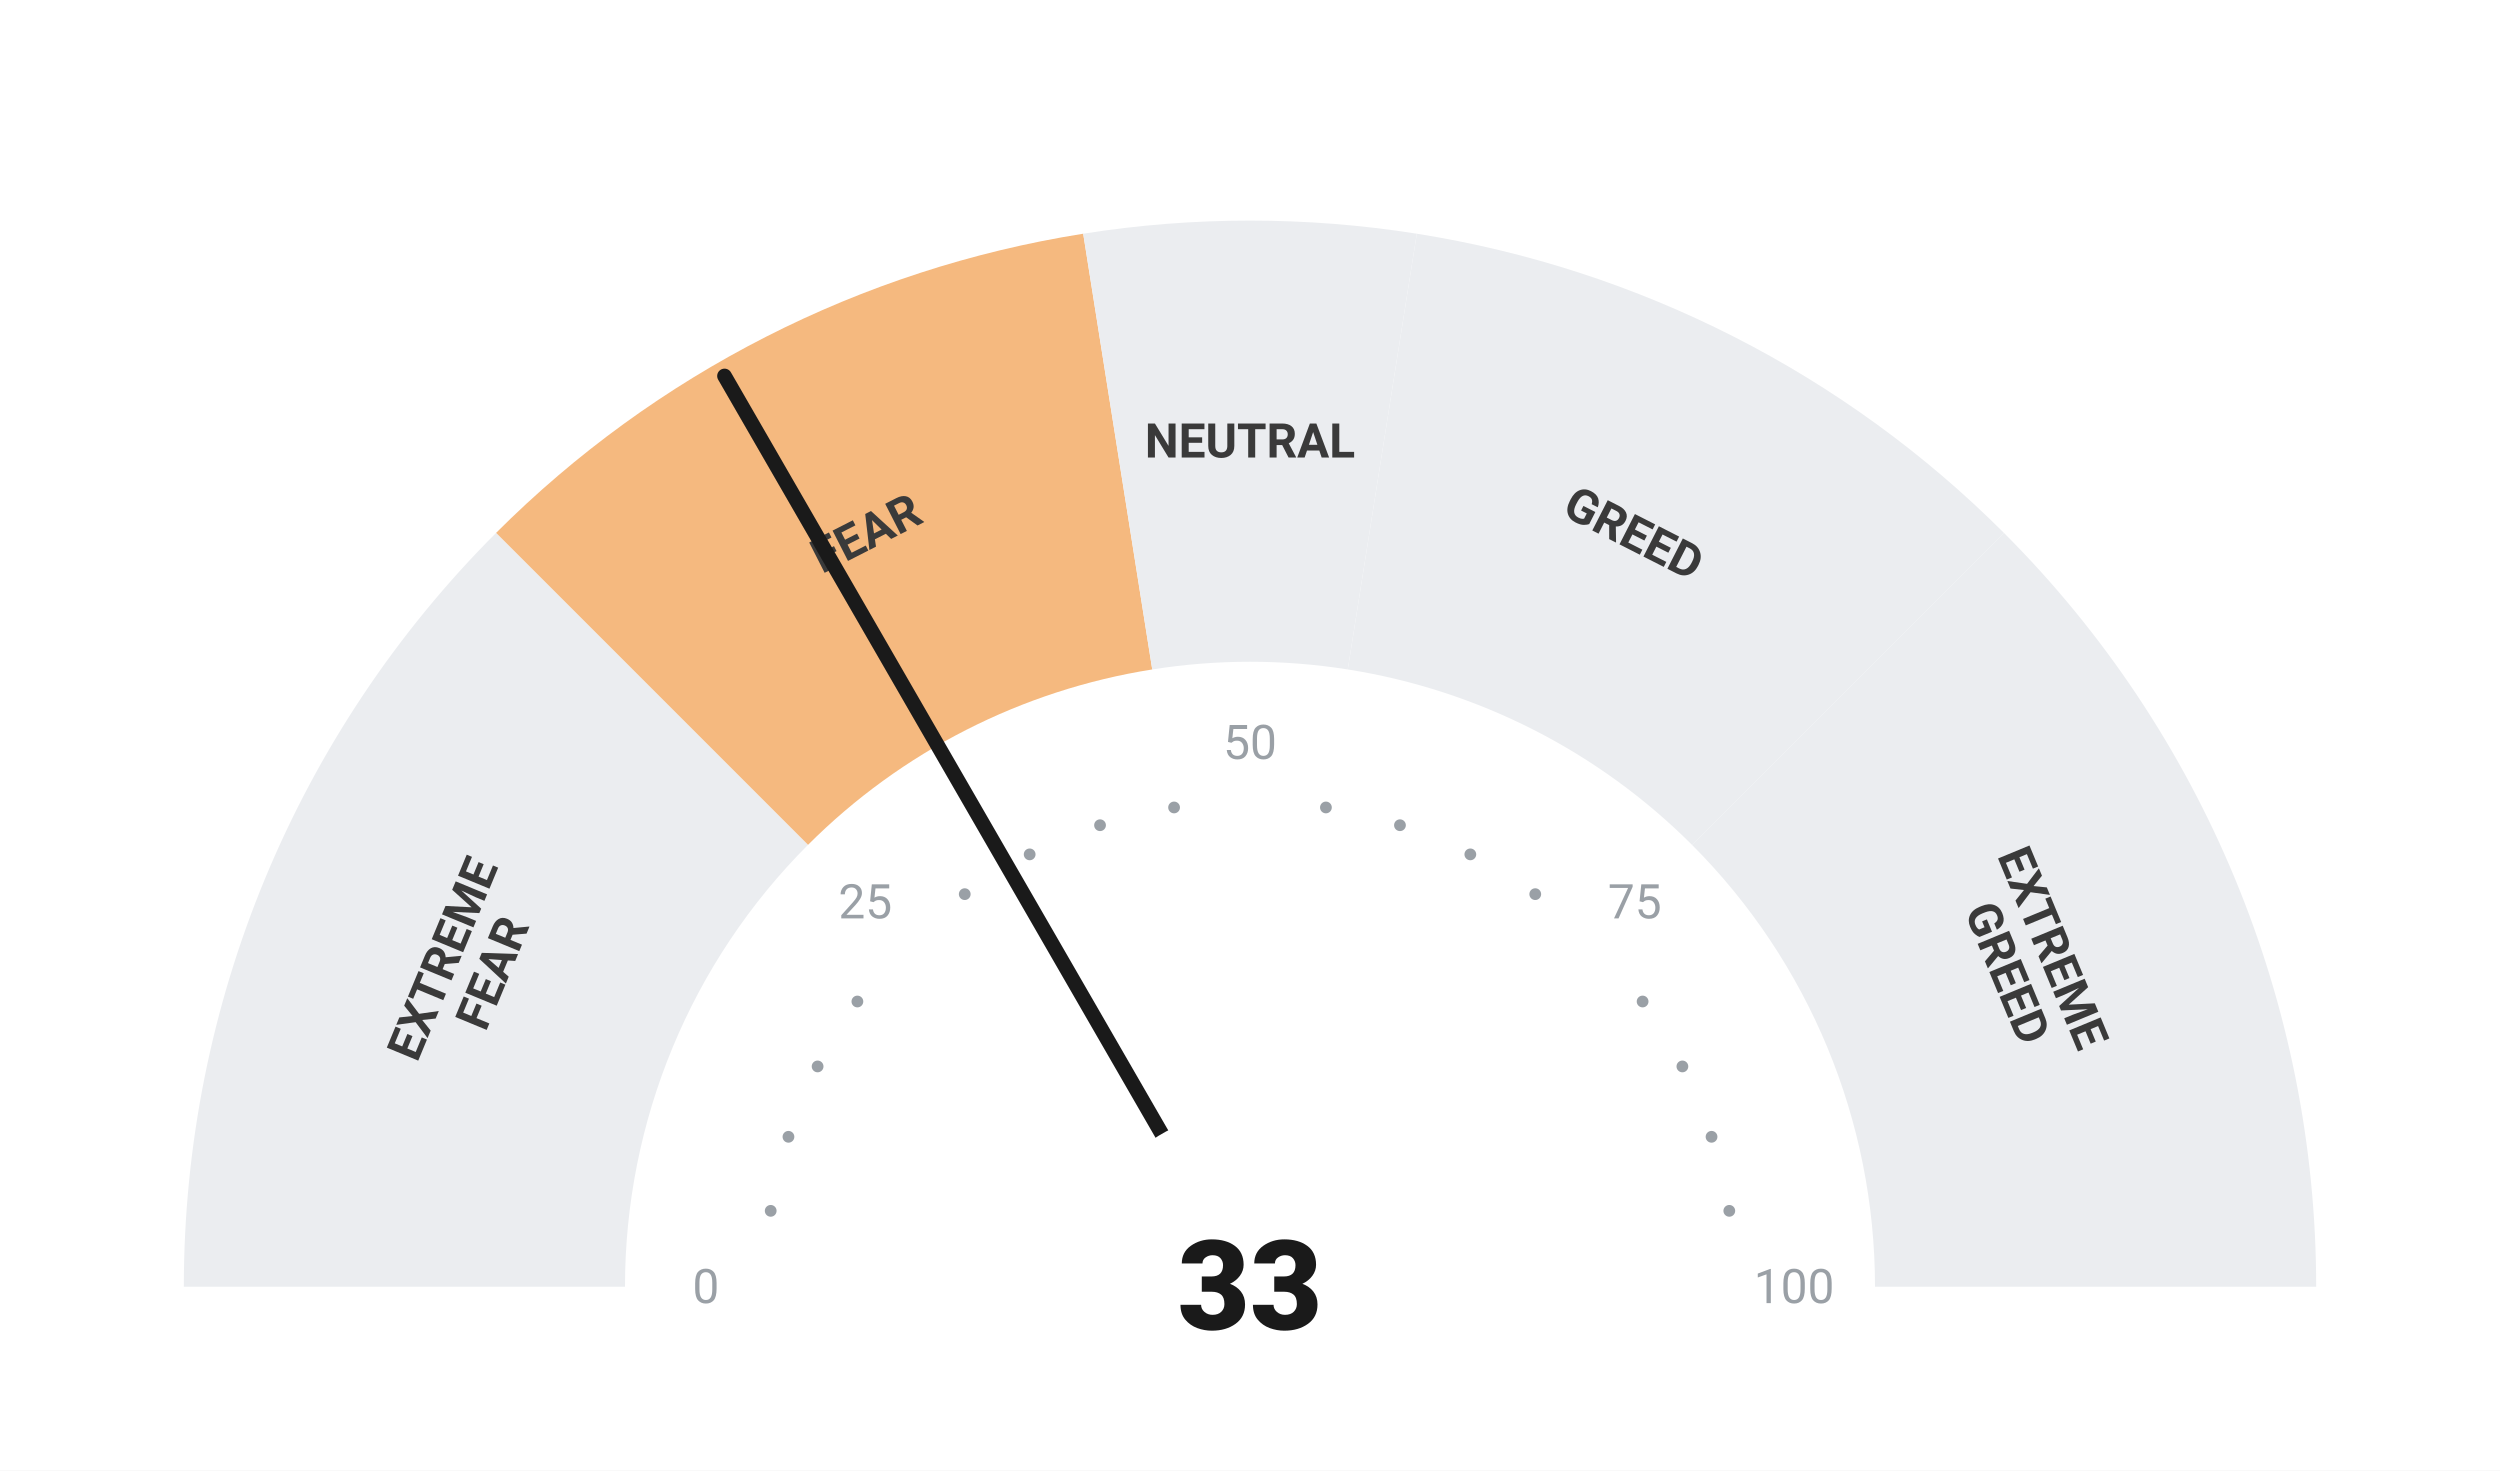
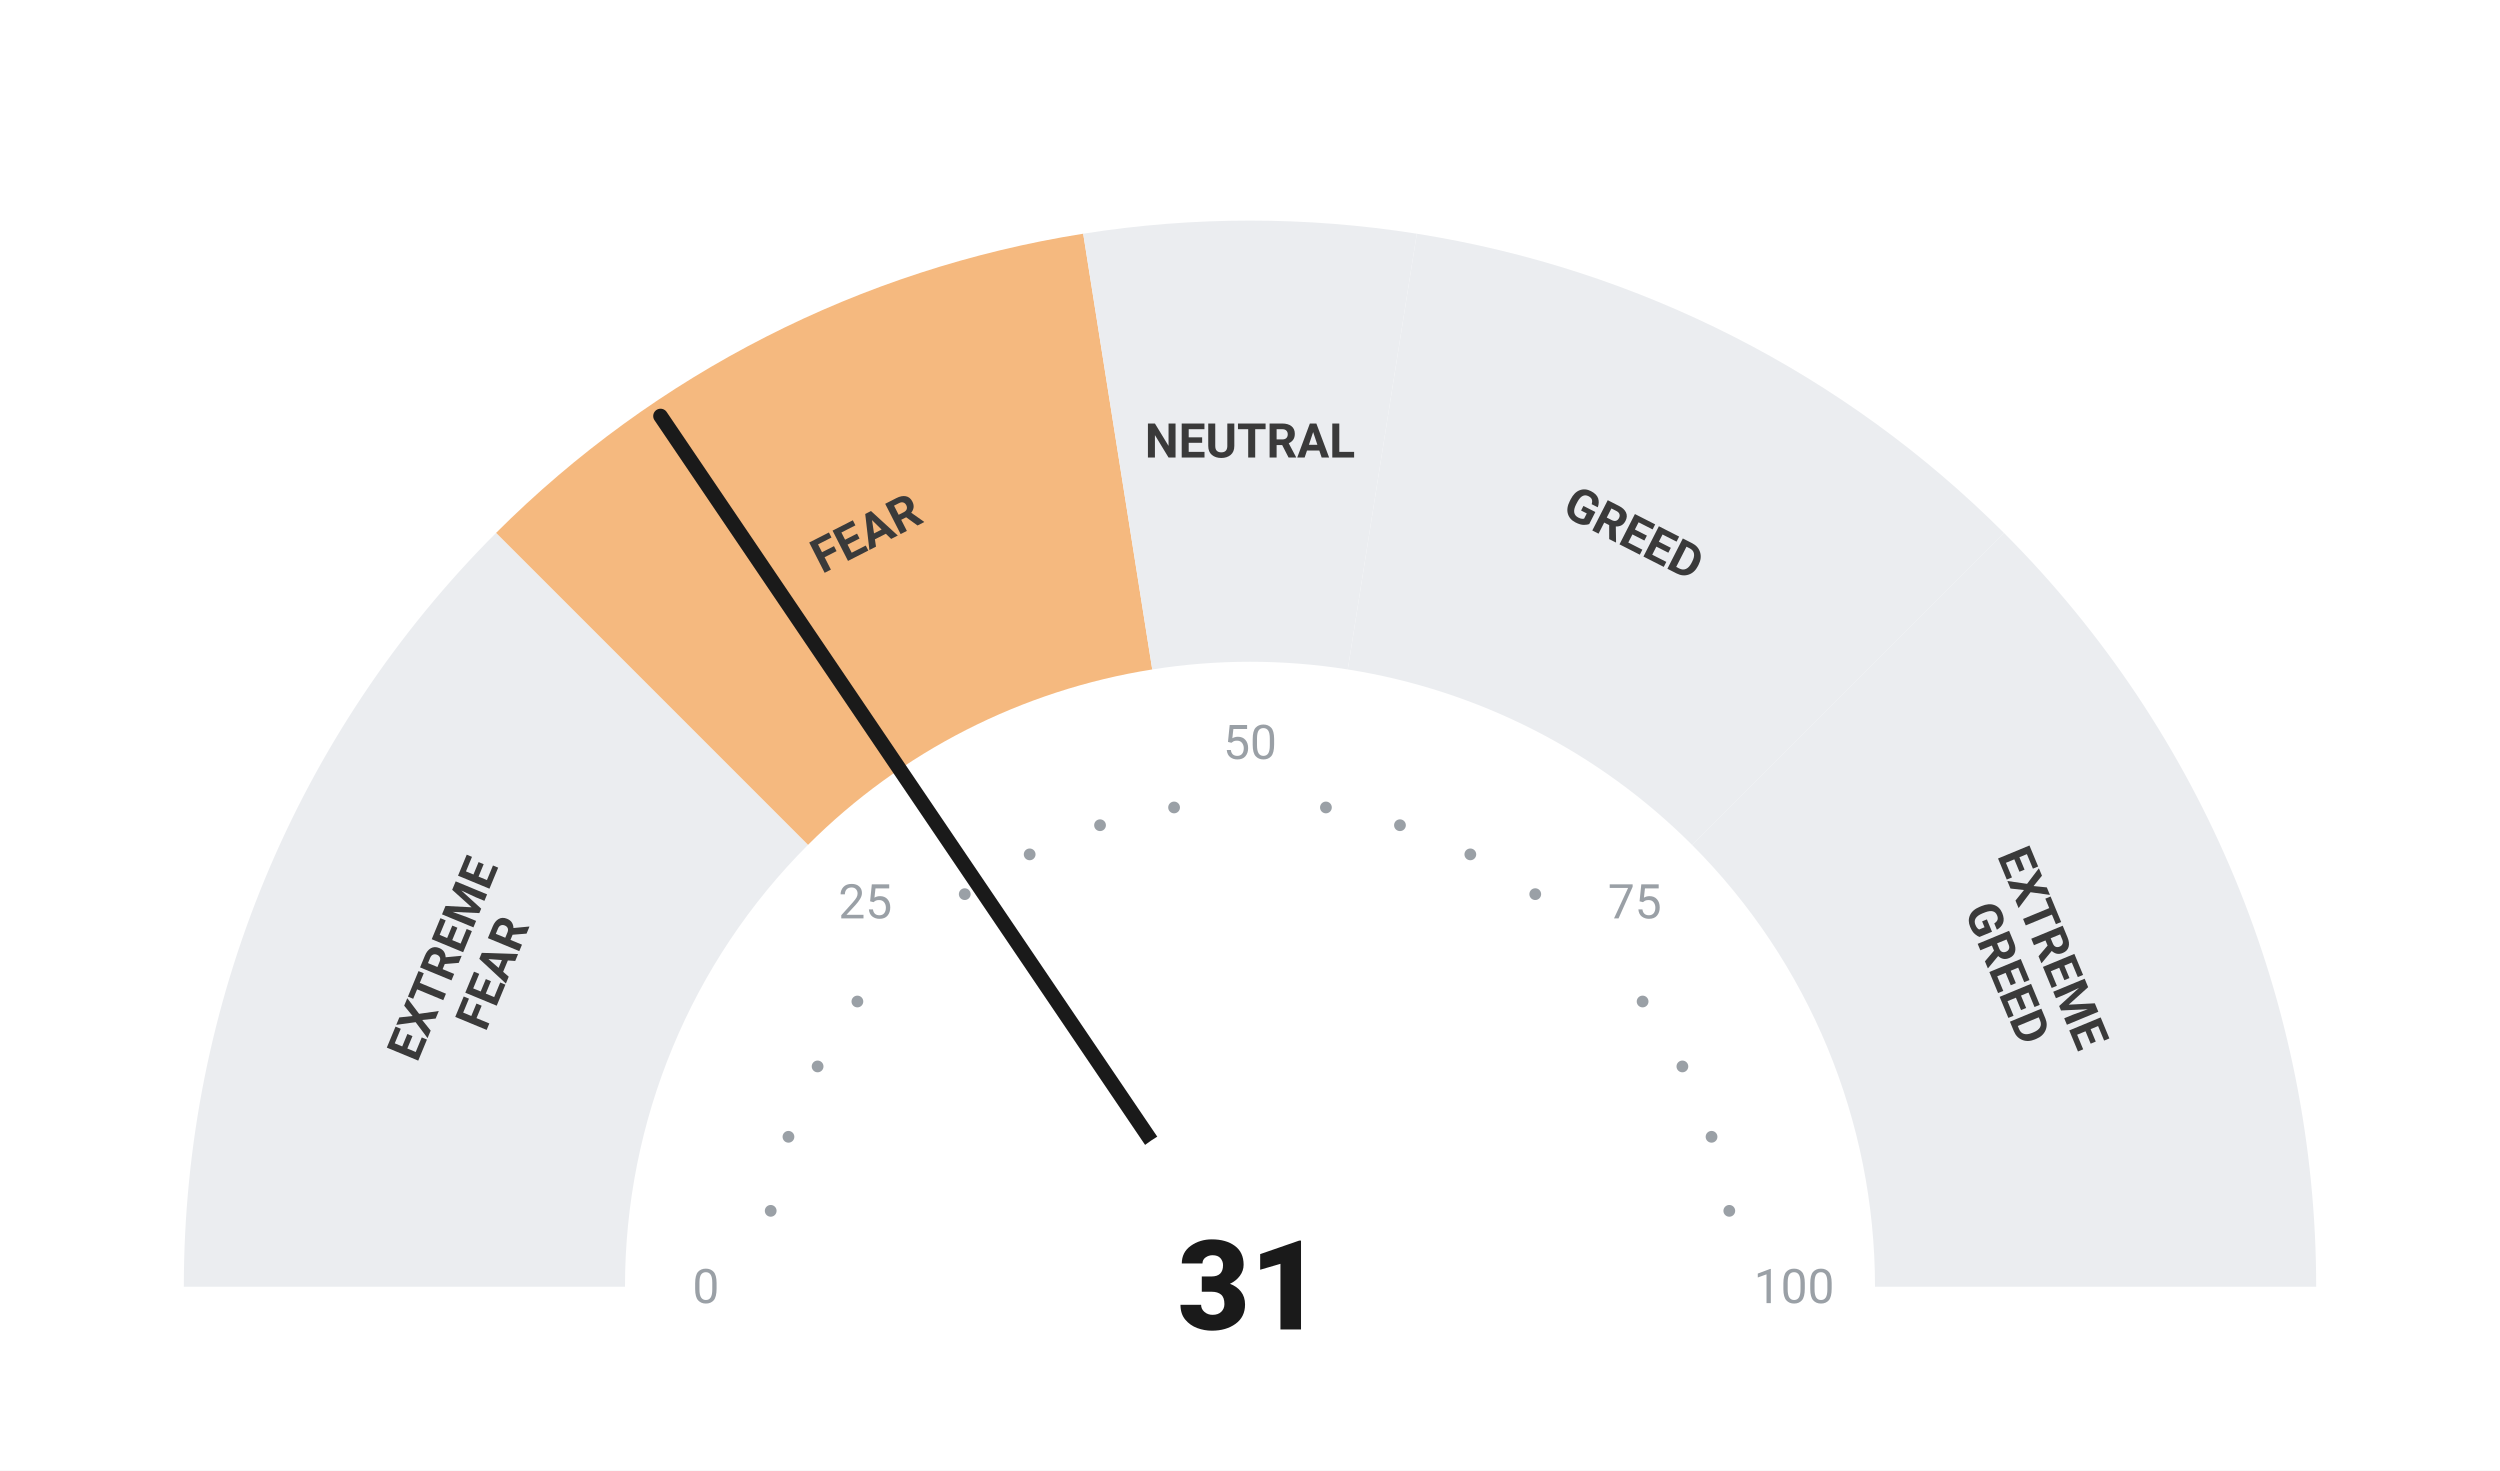
<svg xmlns="http://www.w3.org/2000/svg" viewBox="0 0 680 400" width="680" height="400">
  <rect width="680" height="400" fill="#ffffff" />
  <path d="M 50.00 350.00 A 290 290 0 0 1 134.94 144.94 L 219.79 229.79 A 170 170 0 0 0 170.00 350.00 Z" fill="#ebedf0" />
  <path d="M 134.94 144.94 A 290 290 0 0 1 294.63 63.57 L 313.41 182.09 A 170 170 0 0 0 219.79 229.79 Z" fill="#F5B97F" />
  <path d="M 294.63 63.57 A 290 290 0 0 1 385.37 63.57 L 366.59 182.09 A 170 170 0 0 0 313.41 182.09 Z" fill="#ebedf0" />
  <path d="M 385.37 63.57 A 290 290 0 0 1 545.06 144.94 L 460.21 229.79 A 170 170 0 0 0 366.59 182.09 Z" fill="#ebedf0" />
  <path d="M 545.06 144.94 A 290 290 0 0 1 630.00 350.00 L 510.00 350.00 A 170 170 0 0 0 460.21 229.79 Z" fill="#ebedf0" />
  <circle cx="209.63" cy="329.35" r="1.6" fill="#9aa0a6" />
  <circle cx="214.46" cy="309.21" r="1.6" fill="#9aa0a6" />
  <circle cx="222.39" cy="290.07" r="1.6" fill="#9aa0a6" />
  <circle cx="233.21" cy="272.41" r="1.6" fill="#9aa0a6" />
  <circle cx="262.41" cy="243.21" r="1.6" fill="#9aa0a6" />
  <circle cx="280.07" cy="232.39" r="1.6" fill="#9aa0a6" />
  <circle cx="299.21" cy="224.46" r="1.6" fill="#9aa0a6" />
  <circle cx="319.35" cy="219.63" r="1.6" fill="#9aa0a6" />
  <circle cx="360.65" cy="219.63" r="1.6" fill="#9aa0a6" />
  <circle cx="380.79" cy="224.46" r="1.6" fill="#9aa0a6" />
  <circle cx="399.93" cy="232.39" r="1.6" fill="#9aa0a6" />
  <circle cx="417.59" cy="243.21" r="1.6" fill="#9aa0a6" />
  <circle cx="446.79" cy="272.41" r="1.6" fill="#9aa0a6" />
  <circle cx="457.61" cy="290.07" r="1.6" fill="#9aa0a6" />
  <circle cx="465.54" cy="309.21" r="1.6" fill="#9aa0a6" />
  <circle cx="470.37" cy="329.35" r="1.6" fill="#9aa0a6" />
  <text x="192.00" y="350.00" text-anchor="middle" dominant-baseline="central" font-family="-apple-system, BlinkMacSystemFont, 'Segoe UI', Roboto, sans-serif" font-size="13" font-weight="400" fill="#9aa0a6">0</text>
  <text x="235.35" y="245.35" text-anchor="middle" dominant-baseline="central" font-family="-apple-system, BlinkMacSystemFont, 'Segoe UI', Roboto, sans-serif" font-size="13" font-weight="400" fill="#9aa0a6">25</text>
  <text x="340.00" y="202.00" text-anchor="middle" dominant-baseline="central" font-family="-apple-system, BlinkMacSystemFont, 'Segoe UI', Roboto, sans-serif" font-size="13" font-weight="400" fill="#9aa0a6">50</text>
  <text x="444.65" y="245.35" text-anchor="middle" dominant-baseline="central" font-family="-apple-system, BlinkMacSystemFont, 'Segoe UI', Roboto, sans-serif" font-size="13" font-weight="400" fill="#9aa0a6">75</text>
  <text x="488.00" y="350.00" text-anchor="middle" dominant-baseline="central" font-family="-apple-system, BlinkMacSystemFont, 'Segoe UI', Roboto, sans-serif" font-size="13" font-weight="400" fill="#9aa0a6">100</text>
  <text transform="rotate(-67.50 127.51 261.98)" x="127.51" y="261.98" text-anchor="middle" dominant-baseline="central" font-family="-apple-system, BlinkMacSystemFont, 'Segoe UI', Roboto, sans-serif" font-size="13" font-weight="700" fill="#3a3a3a">
    <tspan x="127.51" dy="-7">EXTREME</tspan>
    <tspan x="127.51" dy="14">FEAR</tspan>
  </text>
  <text transform="rotate(-27.00 235.58 145.07)" x="235.58" y="145.07" text-anchor="middle" dominant-baseline="central" font-family="-apple-system, BlinkMacSystemFont, 'Segoe UI', Roboto, sans-serif" font-size="13" font-weight="700" fill="#3a3a3a">
    <tspan x="235.58" dy="0">FEAR</tspan>
  </text>
  <text transform="rotate(0.00 340.00 120.00)" x="340.00" y="120.00" text-anchor="middle" dominant-baseline="central" font-family="-apple-system, BlinkMacSystemFont, 'Segoe UI', Roboto, sans-serif" font-size="13" font-weight="700" fill="#3a3a3a">
    <tspan x="340.00" dy="0">NEUTRAL</tspan>
  </text>
  <text transform="rotate(27.00 444.42 145.07)" x="444.42" y="145.07" text-anchor="middle" dominant-baseline="central" font-family="-apple-system, BlinkMacSystemFont, 'Segoe UI', Roboto, sans-serif" font-size="13" font-weight="700" fill="#3a3a3a">
    <tspan x="444.42" dy="0">GREED</tspan>
  </text>
  <text transform="rotate(67.50 552.49 261.98)" x="552.49" y="261.98" text-anchor="middle" dominant-baseline="central" font-family="-apple-system, BlinkMacSystemFont, 'Segoe UI', Roboto, sans-serif" font-size="13" font-weight="700" fill="#3a3a3a">
    <tspan x="552.49" dy="-7">EXTREME</tspan>
    <tspan x="552.49" dy="14">GREED</tspan>
  </text>
-   <line x1="340" y1="350" x2="197.07" y2="102.27" stroke="#1a1a1a" stroke-width="4" stroke-linecap="round" />
+   <line x1="340" y1="350" x2="179.67" y2="113.17" stroke="#1a1a1a" stroke-width="4" stroke-linecap="round" />
  <circle cx="340" cy="350" r="48" fill="#ffffff" />
-   <text x="340" y="350" text-anchor="middle" dominant-baseline="central" font-family="-apple-system, BlinkMacSystemFont, 'Segoe UI', Roboto, sans-serif" font-size="34" font-weight="800" fill="#1a1a1a">33</text>
+   <text x="340" y="350" text-anchor="middle" dominant-baseline="central" font-family="-apple-system, BlinkMacSystemFont, 'Segoe UI', Roboto, sans-serif" font-size="34" font-weight="800" fill="#1a1a1a">31</text>
</svg>
